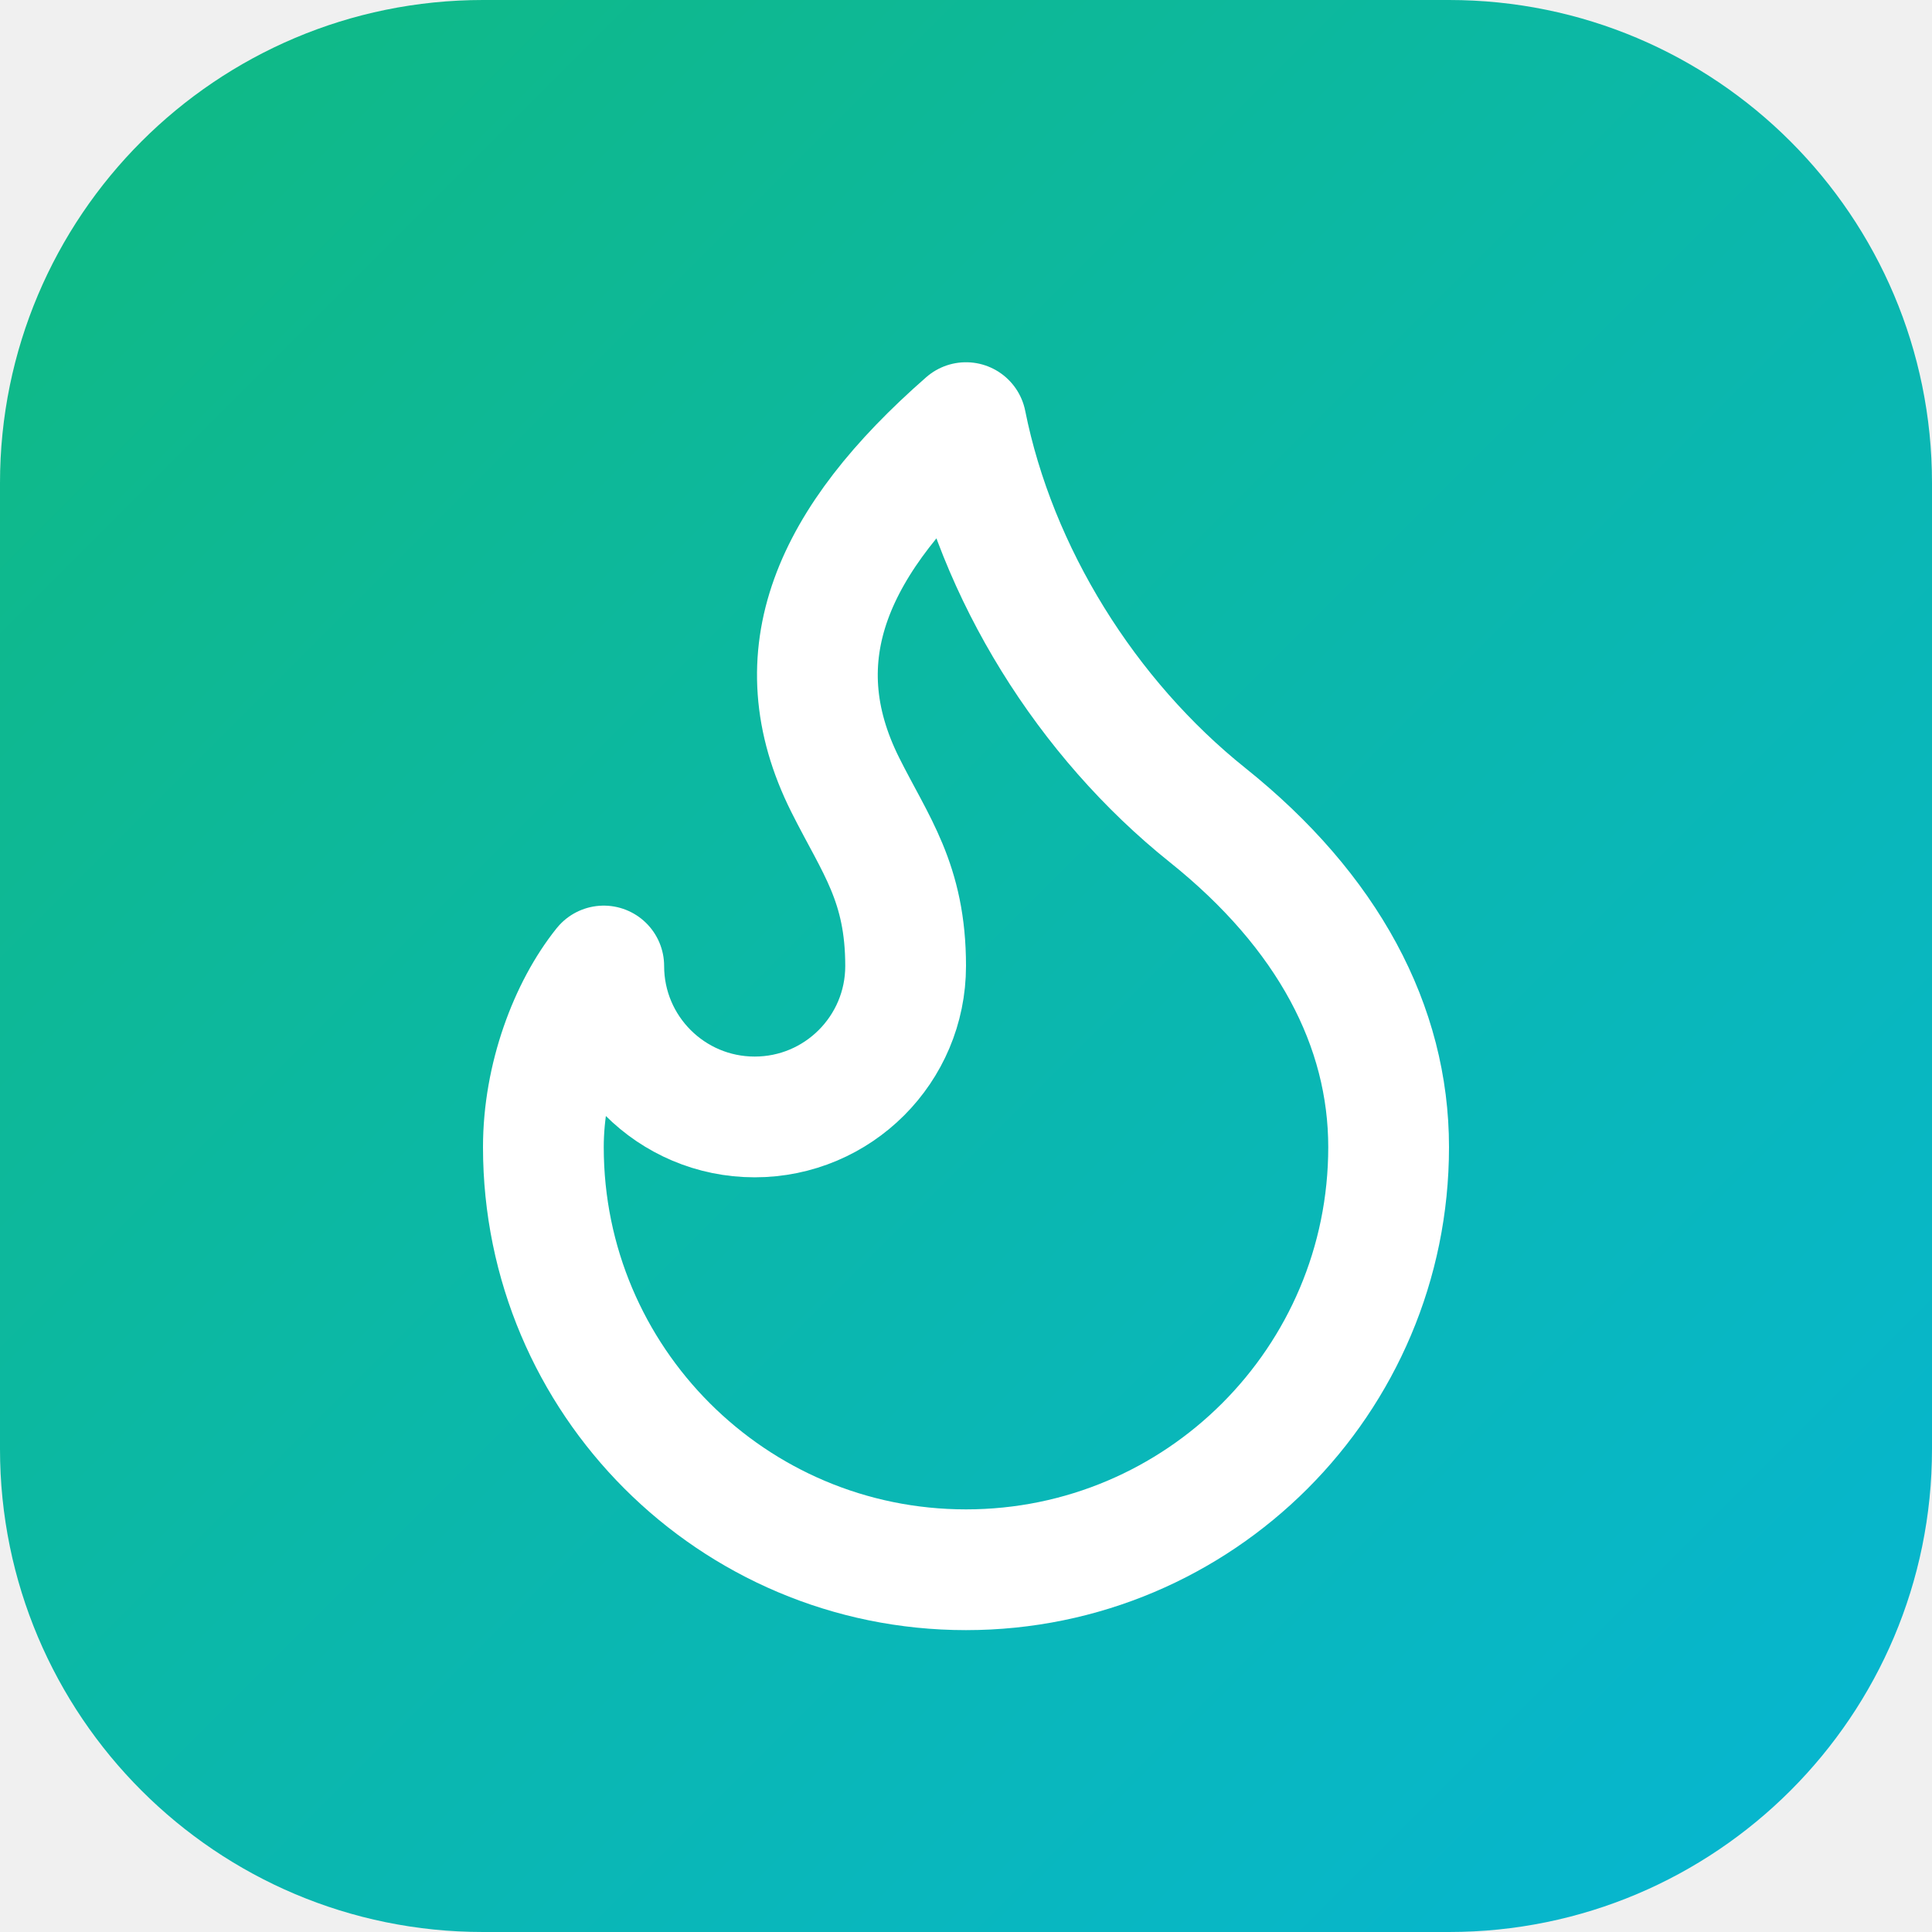
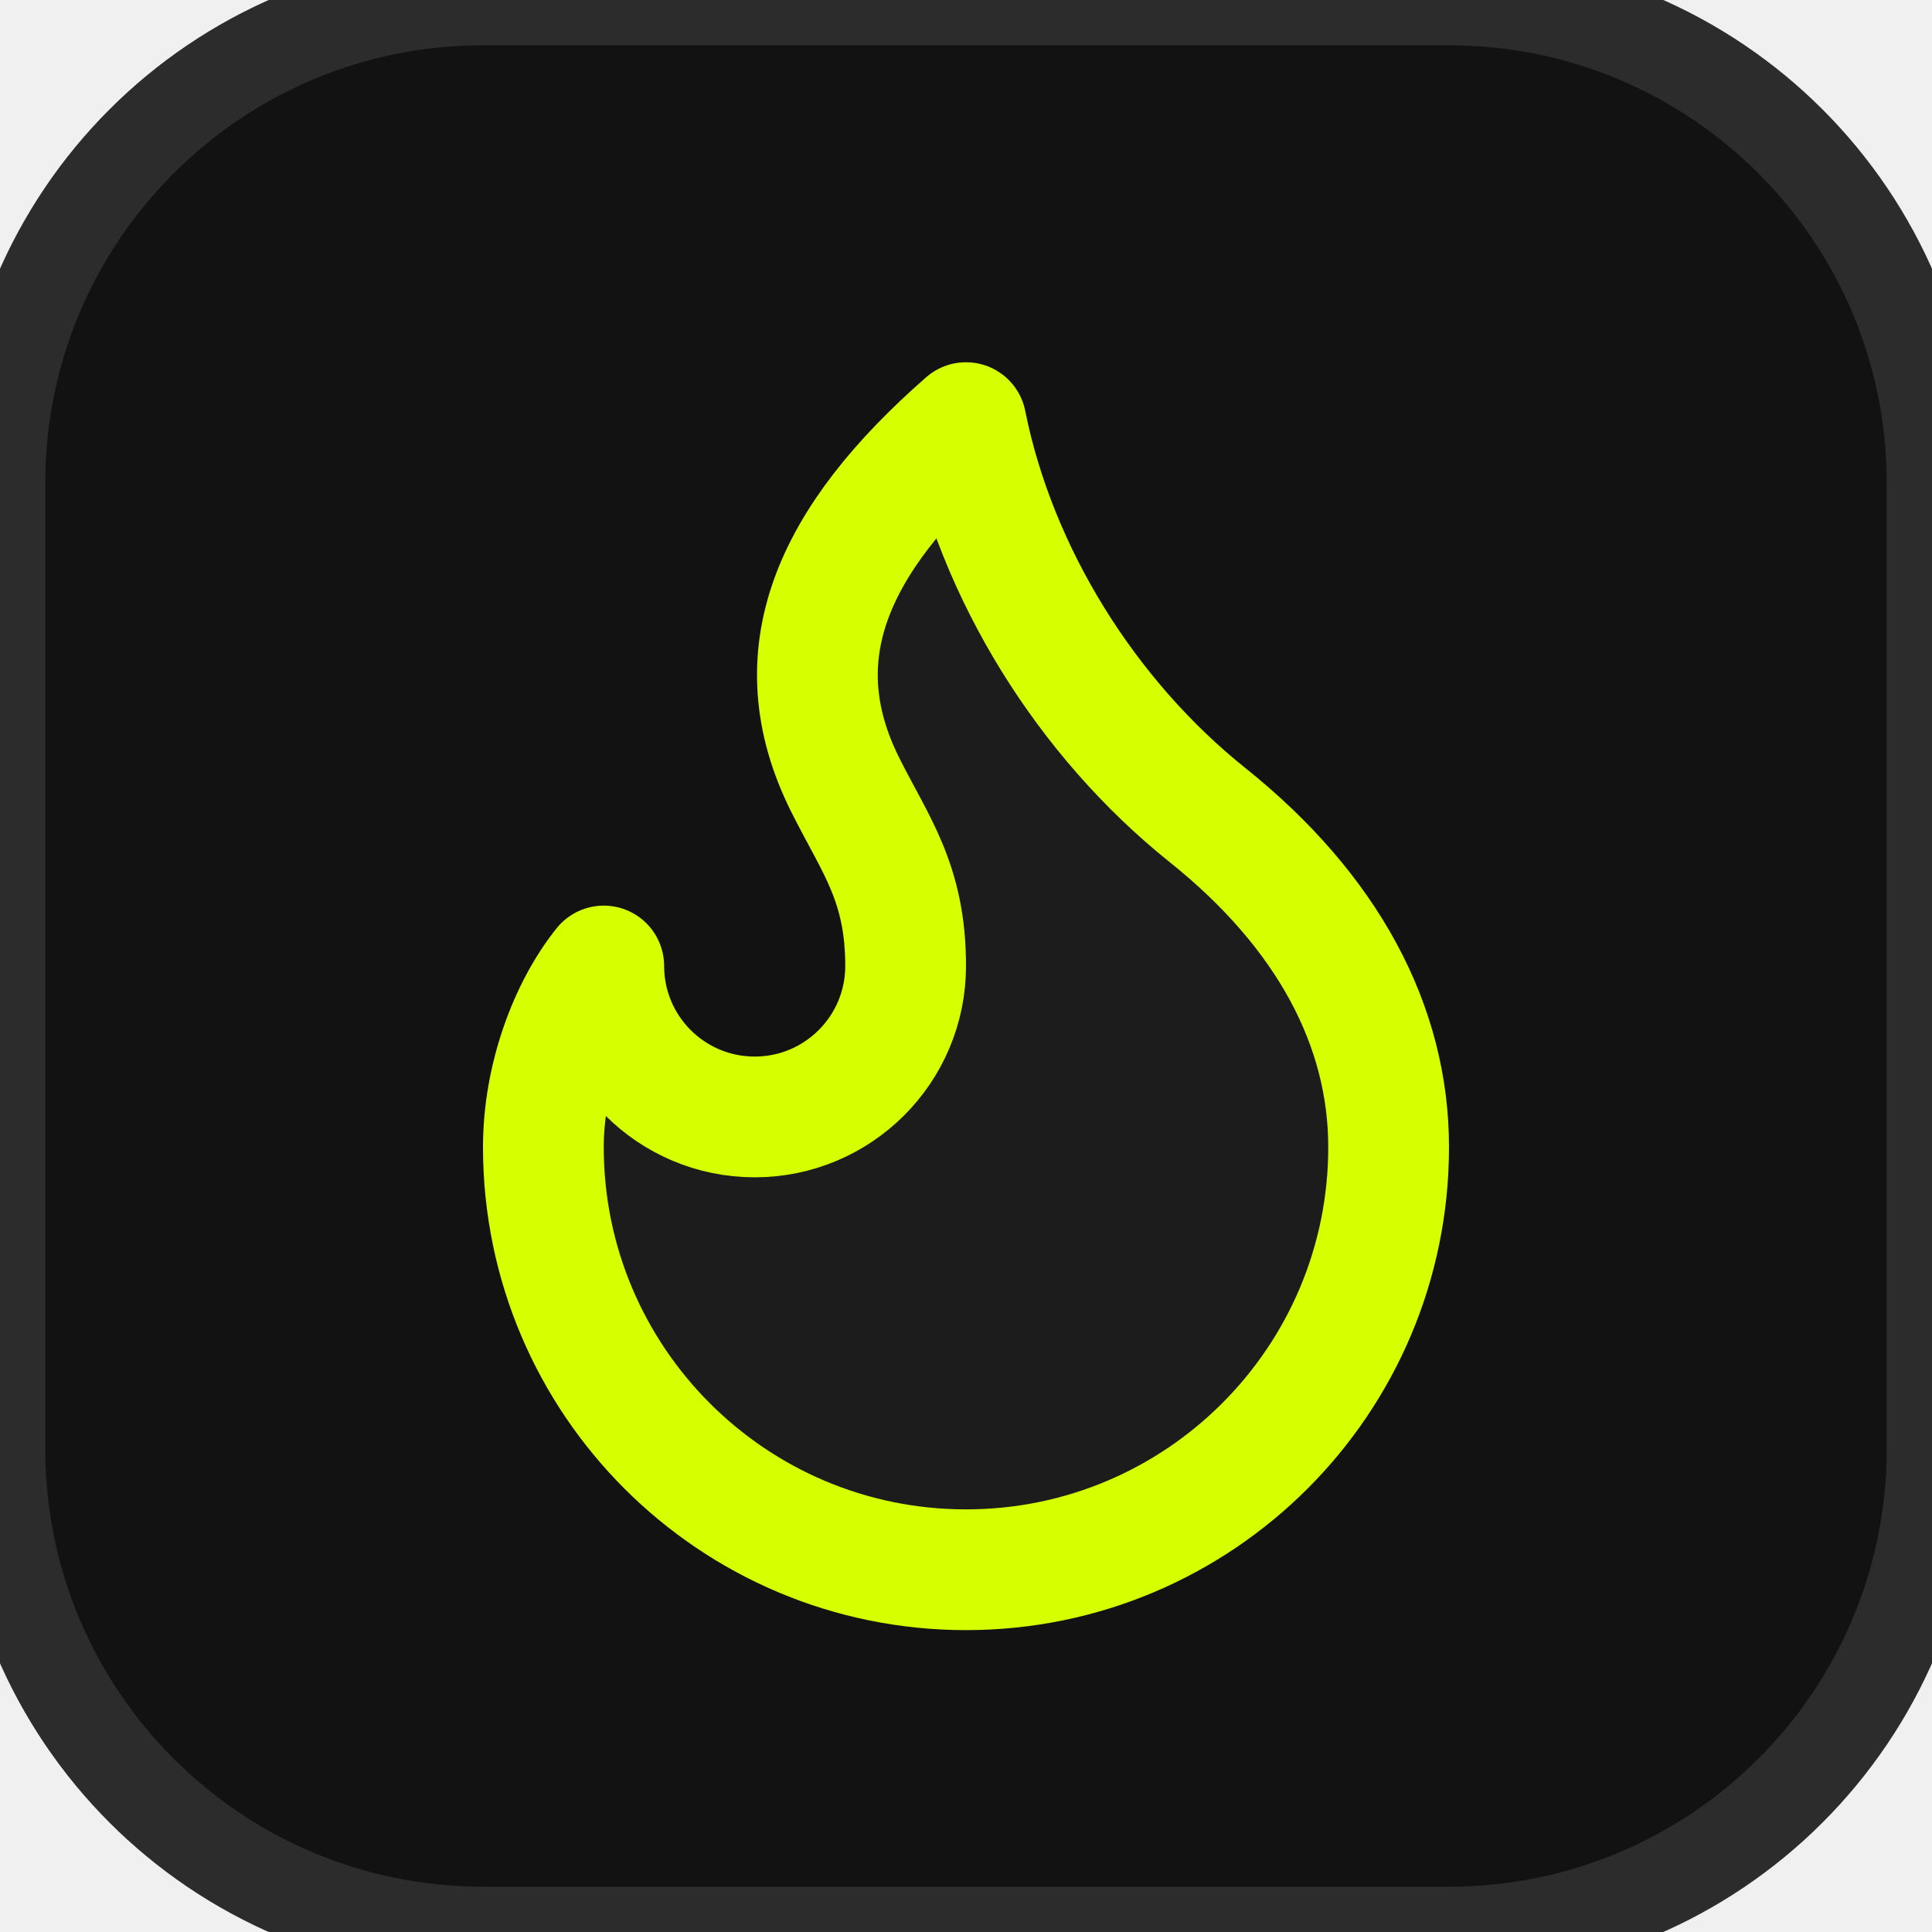
<svg xmlns="http://www.w3.org/2000/svg" viewBox="0 0 32 32" width="32" height="32">
-   <defs>
-     <linearGradient id="leadflux-grad" x1="0%" y1="0%" x2="100%" y2="100%">
-       <stop offset="0%" stop-color="#10b981" />
-       <stop offset="100%" stop-color="#06b6d4" />
-     </linearGradient>
-   </defs>
-   <rect width="32" height="32" rx="8" fill="url(#leadflux-grad)" />
+   <rect width="32" height="32" rx="8" fill="#121212" stroke="#2c2c2c" stroke-width="1.5" />
  <g transform="translate(4, 4)">
-     <path d="M8.5 14.5A2.5 2.5 0 0 0 11 12c0-1.38-.5-2-1-3-1.072-2.143-.224-4.054 2-6 .5 2.5 2 4.9 4 6.5 2 1.6 3 3.5 3 5.5a7 7 0 1 1-14 0c0-1.153.433-2.294 1-3a2.5 2.5 0 0 0 2.5 2.5z" fill="none" stroke="#ffffff" stroke-width="2" stroke-linecap="round" stroke-linejoin="round" />
+     <path d="M8.5 14.5A2.5 2.5 0 0 0 11 12c0-1.38-.5-2-1-3-1.072-2.143-.224-4.054 2-6 .5 2.5 2 4.9 4 6.5 2 1.6 3 3.5 3 5.5a7 7 0 1 1-14 0c0-1.153.433-2.294 1-3a2.5 2.5 0 0 0 2.5 2.5z" fill="#1c1c1c" stroke="#D6FF00" stroke-width="2" stroke-linecap="round" stroke-linejoin="round" />
  </g>
</svg>
